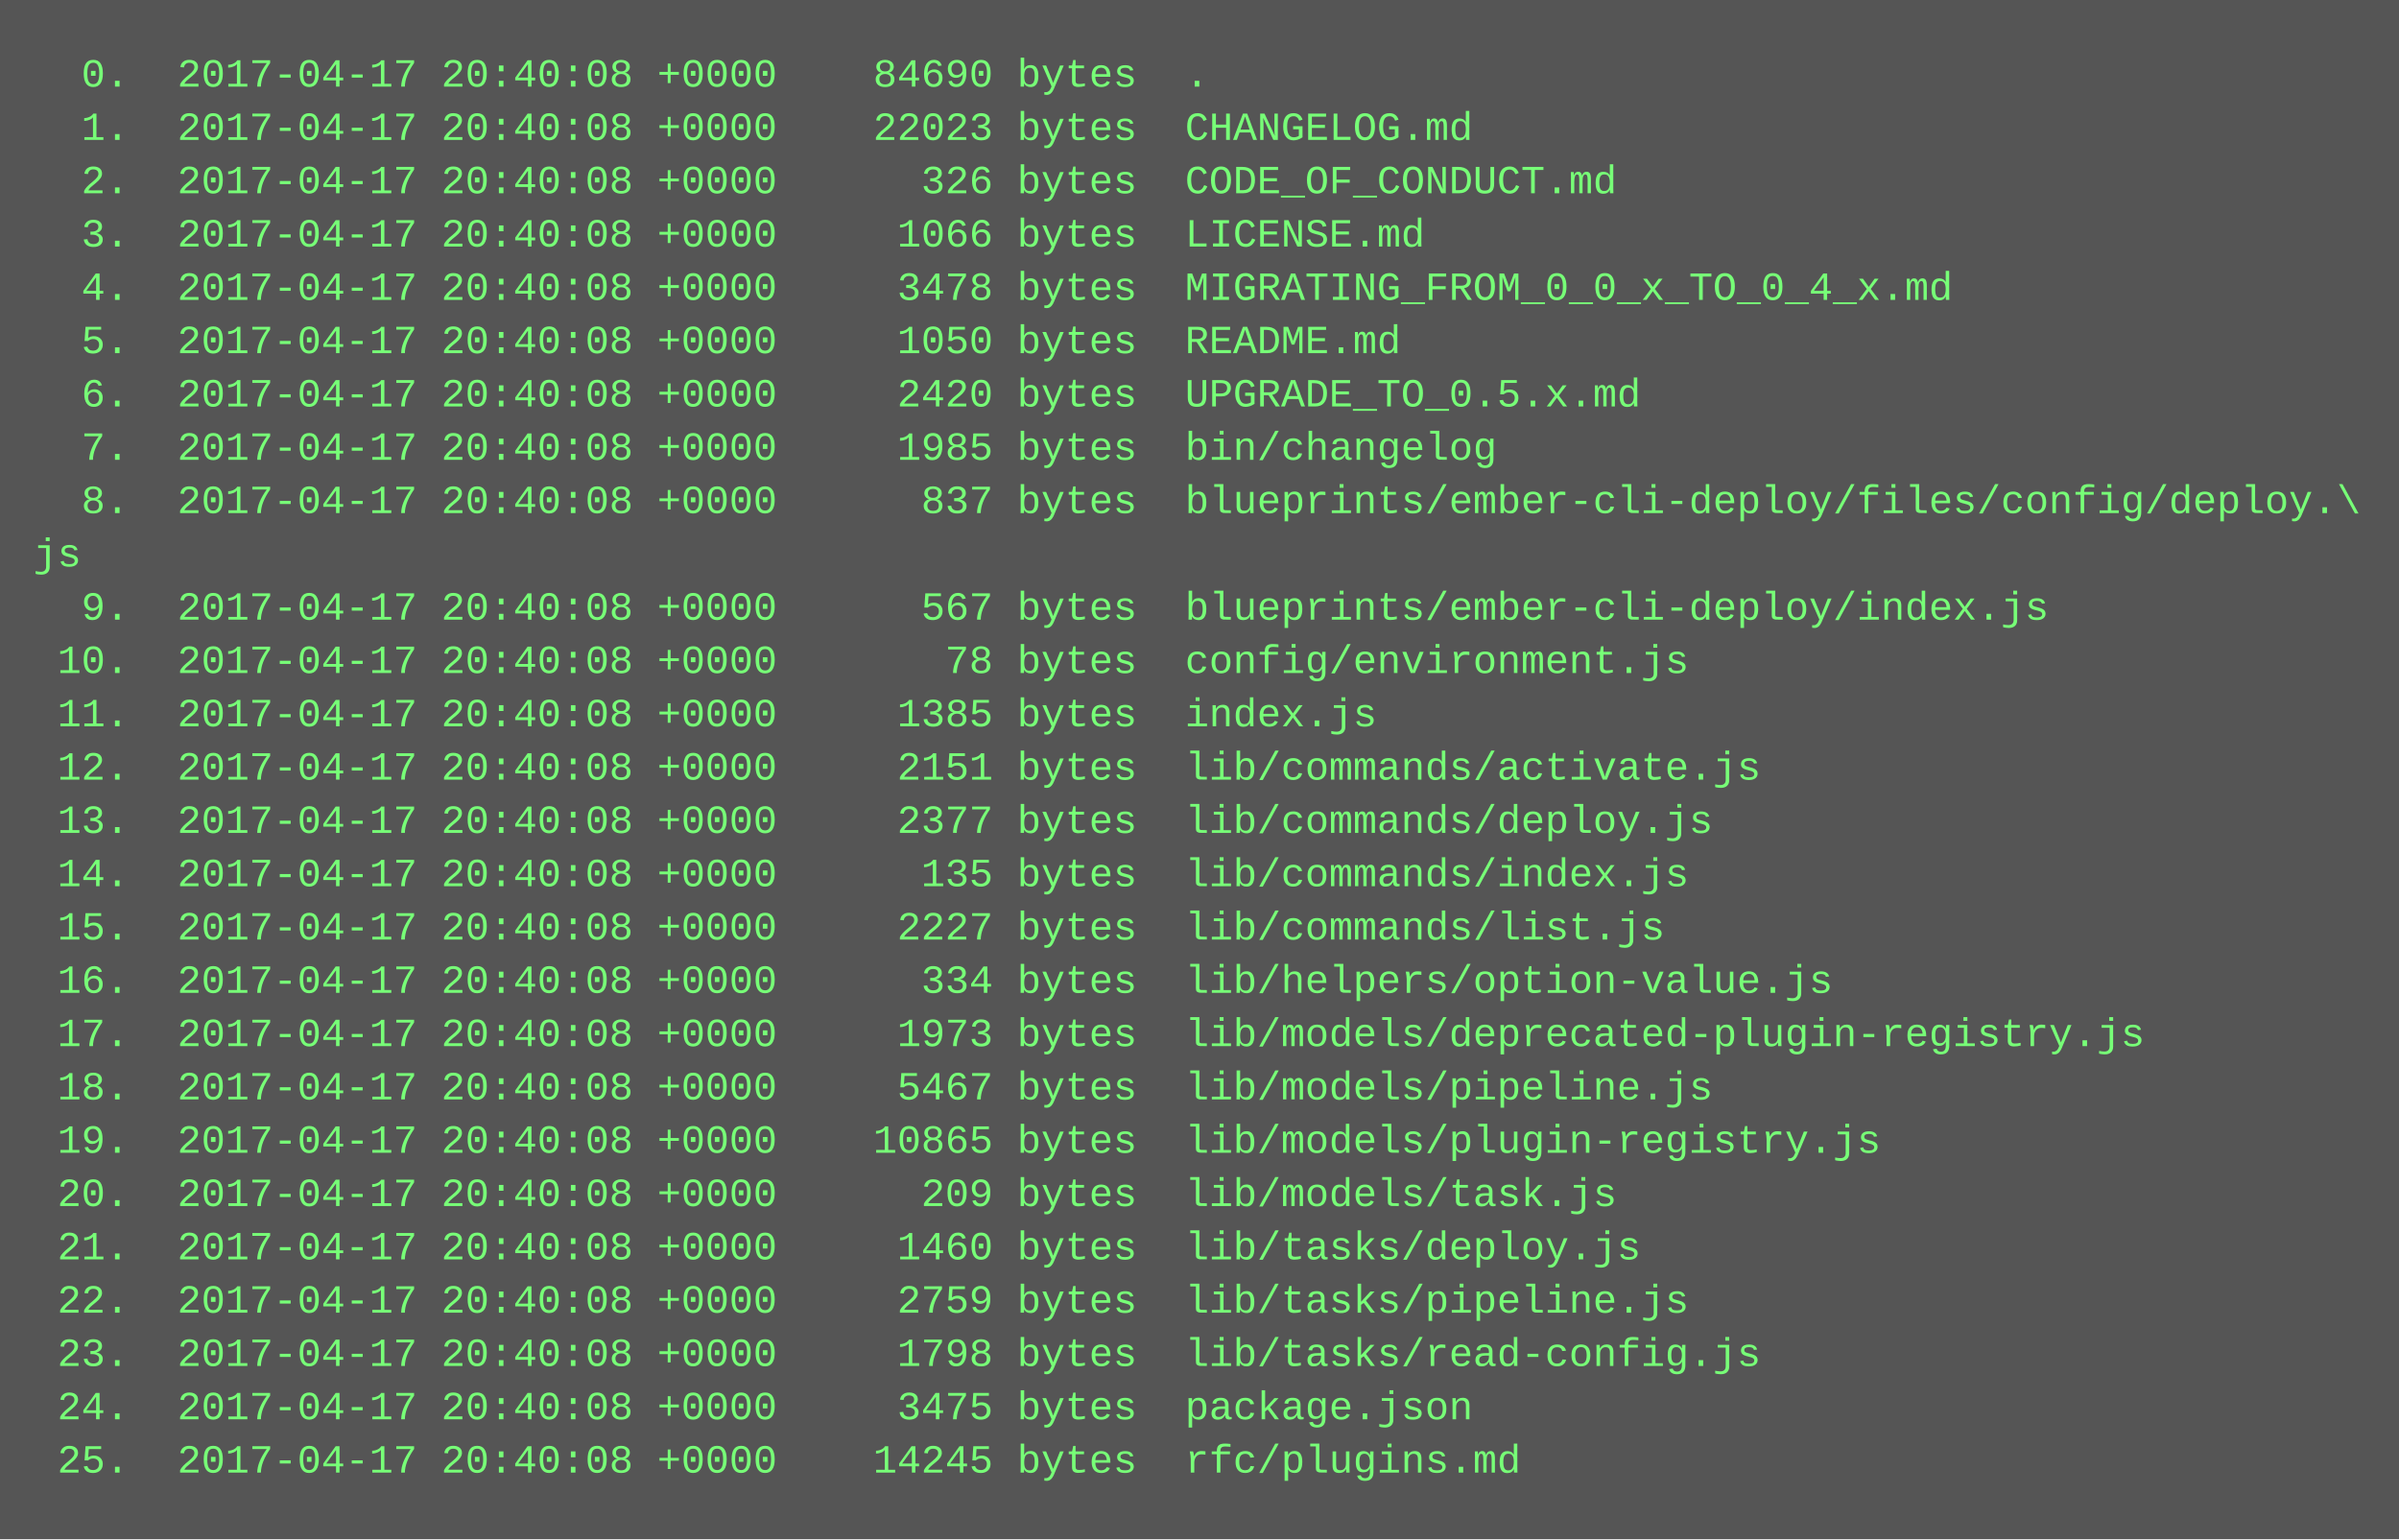
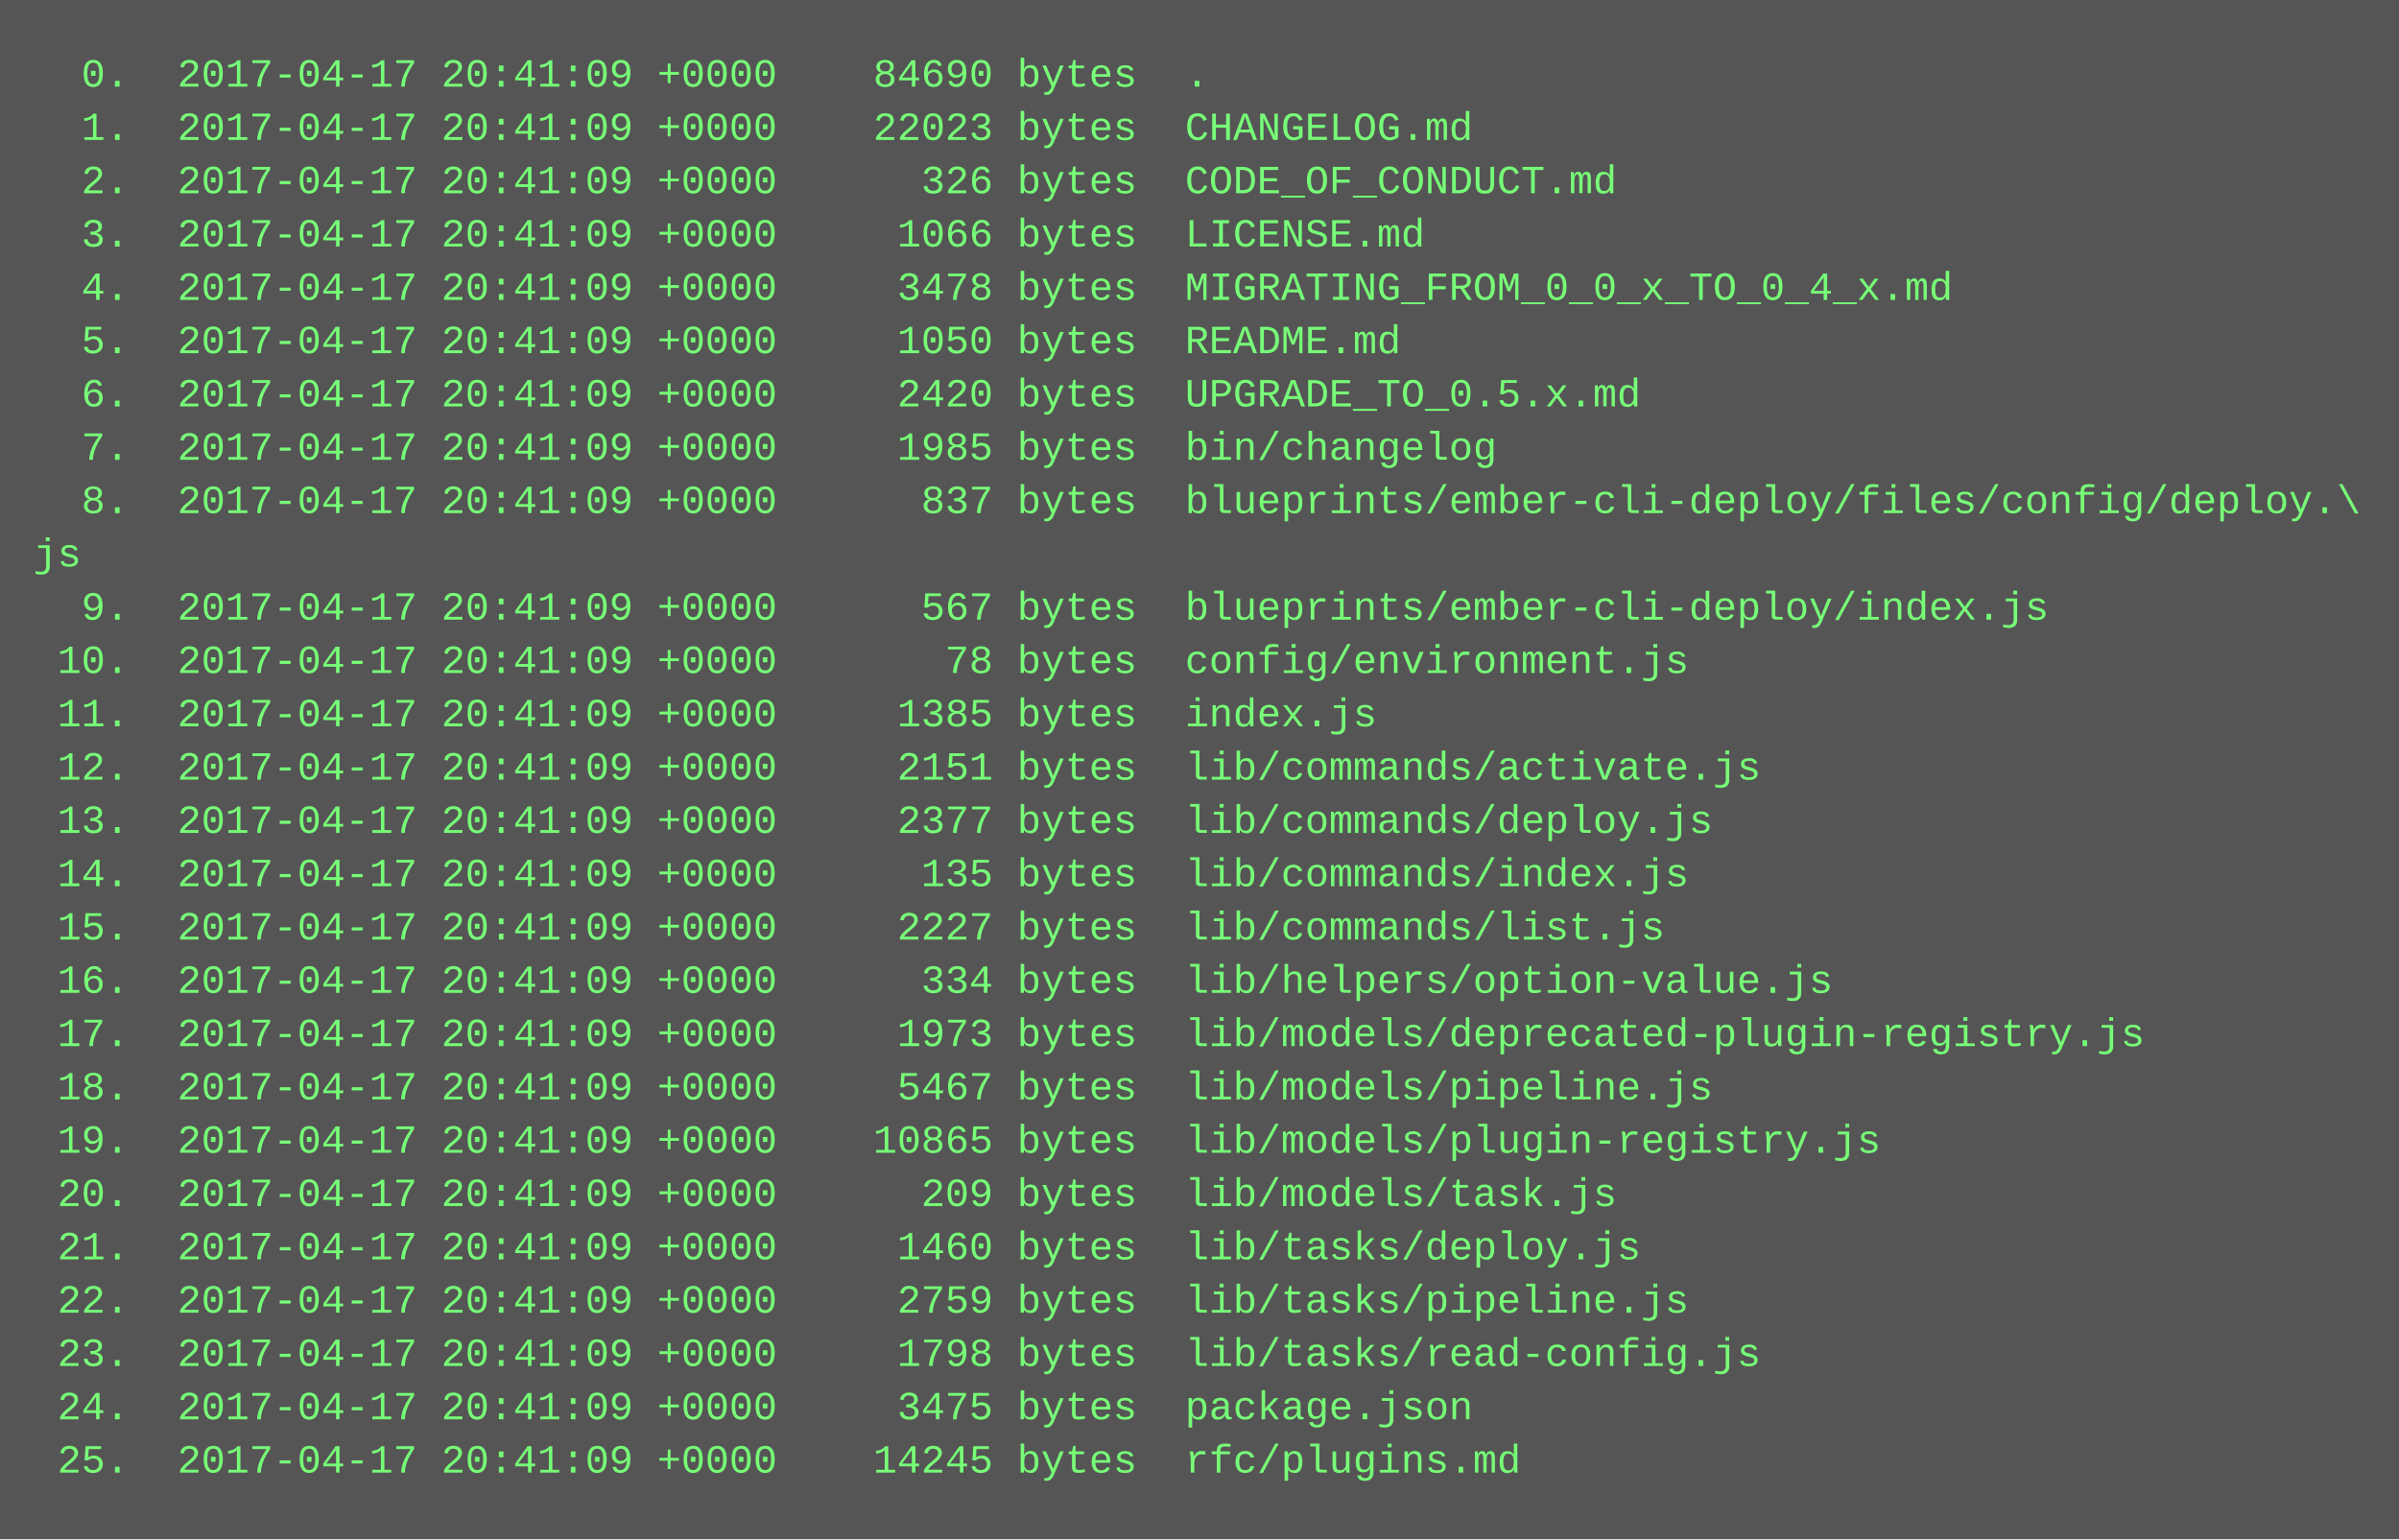
<svg xmlns="http://www.w3.org/2000/svg" height="462" width="720">
  <rect height="462" fill="#555" width="720" />
  <text fill="#7f7" font-family="Courier New" font-size="12" xml:space="preserve">
-     <tspan x="10" y="26">  0.  2017-04-17 20:40:08 +0000    84690 bytes  .</tspan>
-     <tspan x="10" y="42">  1.  2017-04-17 20:40:08 +0000    22023 bytes  CHANGELOG.md</tspan>
-     <tspan x="10" y="58">  2.  2017-04-17 20:40:08 +0000      326 bytes  CODE_OF_CONDUCT.md</tspan>
-     <tspan x="10" y="74">  3.  2017-04-17 20:40:08 +0000     1066 bytes  LICENSE.md</tspan>
-     <tspan x="10" y="90">  4.  2017-04-17 20:40:08 +0000     3478 bytes  MIGRATING_FROM_0_0_x_TO_0_4_x.md</tspan>
-     <tspan x="10" y="106">  5.  2017-04-17 20:40:08 +0000     1050 bytes  README.md</tspan>
-     <tspan x="10" y="122">  6.  2017-04-17 20:40:08 +0000     2420 bytes  UPGRADE_TO_0.5.x.md</tspan>
-     <tspan x="10" y="138">  7.  2017-04-17 20:40:08 +0000     1985 bytes  bin/changelog</tspan>
-     <tspan x="10" y="154">  8.  2017-04-17 20:40:08 +0000      837 bytes  blueprints/ember-cli-deploy/files/config/deploy.\</tspan>
+     <tspan x="10" y="26">  0.  2017-04-17 20:41:09 +0000    84690 bytes  .</tspan>
+     <tspan x="10" y="42">  1.  2017-04-17 20:41:09 +0000    22023 bytes  CHANGELOG.md</tspan>
+     <tspan x="10" y="58">  2.  2017-04-17 20:41:09 +0000      326 bytes  CODE_OF_CONDUCT.md</tspan>
+     <tspan x="10" y="74">  3.  2017-04-17 20:41:09 +0000     1066 bytes  LICENSE.md</tspan>
+     <tspan x="10" y="90">  4.  2017-04-17 20:41:09 +0000     3478 bytes  MIGRATING_FROM_0_0_x_TO_0_4_x.md</tspan>
+     <tspan x="10" y="106">  5.  2017-04-17 20:41:09 +0000     1050 bytes  README.md</tspan>
+     <tspan x="10" y="122">  6.  2017-04-17 20:41:09 +0000     2420 bytes  UPGRADE_TO_0.5.x.md</tspan>
+     <tspan x="10" y="138">  7.  2017-04-17 20:41:09 +0000     1985 bytes  bin/changelog</tspan>
+     <tspan x="10" y="154">  8.  2017-04-17 20:41:09 +0000      837 bytes  blueprints/ember-cli-deploy/files/config/deploy.\</tspan>
    <tspan x="10" y="170">js</tspan>
-     <tspan x="10" y="186">  9.  2017-04-17 20:40:08 +0000      567 bytes  blueprints/ember-cli-deploy/index.js</tspan>
-     <tspan x="10" y="202"> 10.  2017-04-17 20:40:08 +0000       78 bytes  config/environment.js</tspan>
-     <tspan x="10" y="218"> 11.  2017-04-17 20:40:08 +0000     1385 bytes  index.js</tspan>
-     <tspan x="10" y="234"> 12.  2017-04-17 20:40:08 +0000     2151 bytes  lib/commands/activate.js</tspan>
-     <tspan x="10" y="250"> 13.  2017-04-17 20:40:08 +0000     2377 bytes  lib/commands/deploy.js</tspan>
-     <tspan x="10" y="266"> 14.  2017-04-17 20:40:08 +0000      135 bytes  lib/commands/index.js</tspan>
-     <tspan x="10" y="282"> 15.  2017-04-17 20:40:08 +0000     2227 bytes  lib/commands/list.js</tspan>
-     <tspan x="10" y="298"> 16.  2017-04-17 20:40:08 +0000      334 bytes  lib/helpers/option-value.js</tspan>
-     <tspan x="10" y="314"> 17.  2017-04-17 20:40:08 +0000     1973 bytes  lib/models/deprecated-plugin-registry.js</tspan>
-     <tspan x="10" y="330"> 18.  2017-04-17 20:40:08 +0000     5467 bytes  lib/models/pipeline.js</tspan>
-     <tspan x="10" y="346"> 19.  2017-04-17 20:40:08 +0000    10865 bytes  lib/models/plugin-registry.js</tspan>
-     <tspan x="10" y="362"> 20.  2017-04-17 20:40:08 +0000      209 bytes  lib/models/task.js</tspan>
-     <tspan x="10" y="378"> 21.  2017-04-17 20:40:08 +0000     1460 bytes  lib/tasks/deploy.js</tspan>
-     <tspan x="10" y="394"> 22.  2017-04-17 20:40:08 +0000     2759 bytes  lib/tasks/pipeline.js</tspan>
-     <tspan x="10" y="410"> 23.  2017-04-17 20:40:08 +0000     1798 bytes  lib/tasks/read-config.js</tspan>
-     <tspan x="10" y="426"> 24.  2017-04-17 20:40:08 +0000     3475 bytes  package.json</tspan>
-     <tspan x="10" y="442"> 25.  2017-04-17 20:40:08 +0000    14245 bytes  rfc/plugins.md</tspan>
+     <tspan x="10" y="186">  9.  2017-04-17 20:41:09 +0000      567 bytes  blueprints/ember-cli-deploy/index.js</tspan>
+     <tspan x="10" y="202"> 10.  2017-04-17 20:41:09 +0000       78 bytes  config/environment.js</tspan>
+     <tspan x="10" y="218"> 11.  2017-04-17 20:41:09 +0000     1385 bytes  index.js</tspan>
+     <tspan x="10" y="234"> 12.  2017-04-17 20:41:09 +0000     2151 bytes  lib/commands/activate.js</tspan>
+     <tspan x="10" y="250"> 13.  2017-04-17 20:41:09 +0000     2377 bytes  lib/commands/deploy.js</tspan>
+     <tspan x="10" y="266"> 14.  2017-04-17 20:41:09 +0000      135 bytes  lib/commands/index.js</tspan>
+     <tspan x="10" y="282"> 15.  2017-04-17 20:41:09 +0000     2227 bytes  lib/commands/list.js</tspan>
+     <tspan x="10" y="298"> 16.  2017-04-17 20:41:09 +0000      334 bytes  lib/helpers/option-value.js</tspan>
+     <tspan x="10" y="314"> 17.  2017-04-17 20:41:09 +0000     1973 bytes  lib/models/deprecated-plugin-registry.js</tspan>
+     <tspan x="10" y="330"> 18.  2017-04-17 20:41:09 +0000     5467 bytes  lib/models/pipeline.js</tspan>
+     <tspan x="10" y="346"> 19.  2017-04-17 20:41:09 +0000    10865 bytes  lib/models/plugin-registry.js</tspan>
+     <tspan x="10" y="362"> 20.  2017-04-17 20:41:09 +0000      209 bytes  lib/models/task.js</tspan>
+     <tspan x="10" y="378"> 21.  2017-04-17 20:41:09 +0000     1460 bytes  lib/tasks/deploy.js</tspan>
+     <tspan x="10" y="394"> 22.  2017-04-17 20:41:09 +0000     2759 bytes  lib/tasks/pipeline.js</tspan>
+     <tspan x="10" y="410"> 23.  2017-04-17 20:41:09 +0000     1798 bytes  lib/tasks/read-config.js</tspan>
+     <tspan x="10" y="426"> 24.  2017-04-17 20:41:09 +0000     3475 bytes  package.json</tspan>
+     <tspan x="10" y="442"> 25.  2017-04-17 20:41:09 +0000    14245 bytes  rfc/plugins.md</tspan>
  </text>
</svg>
